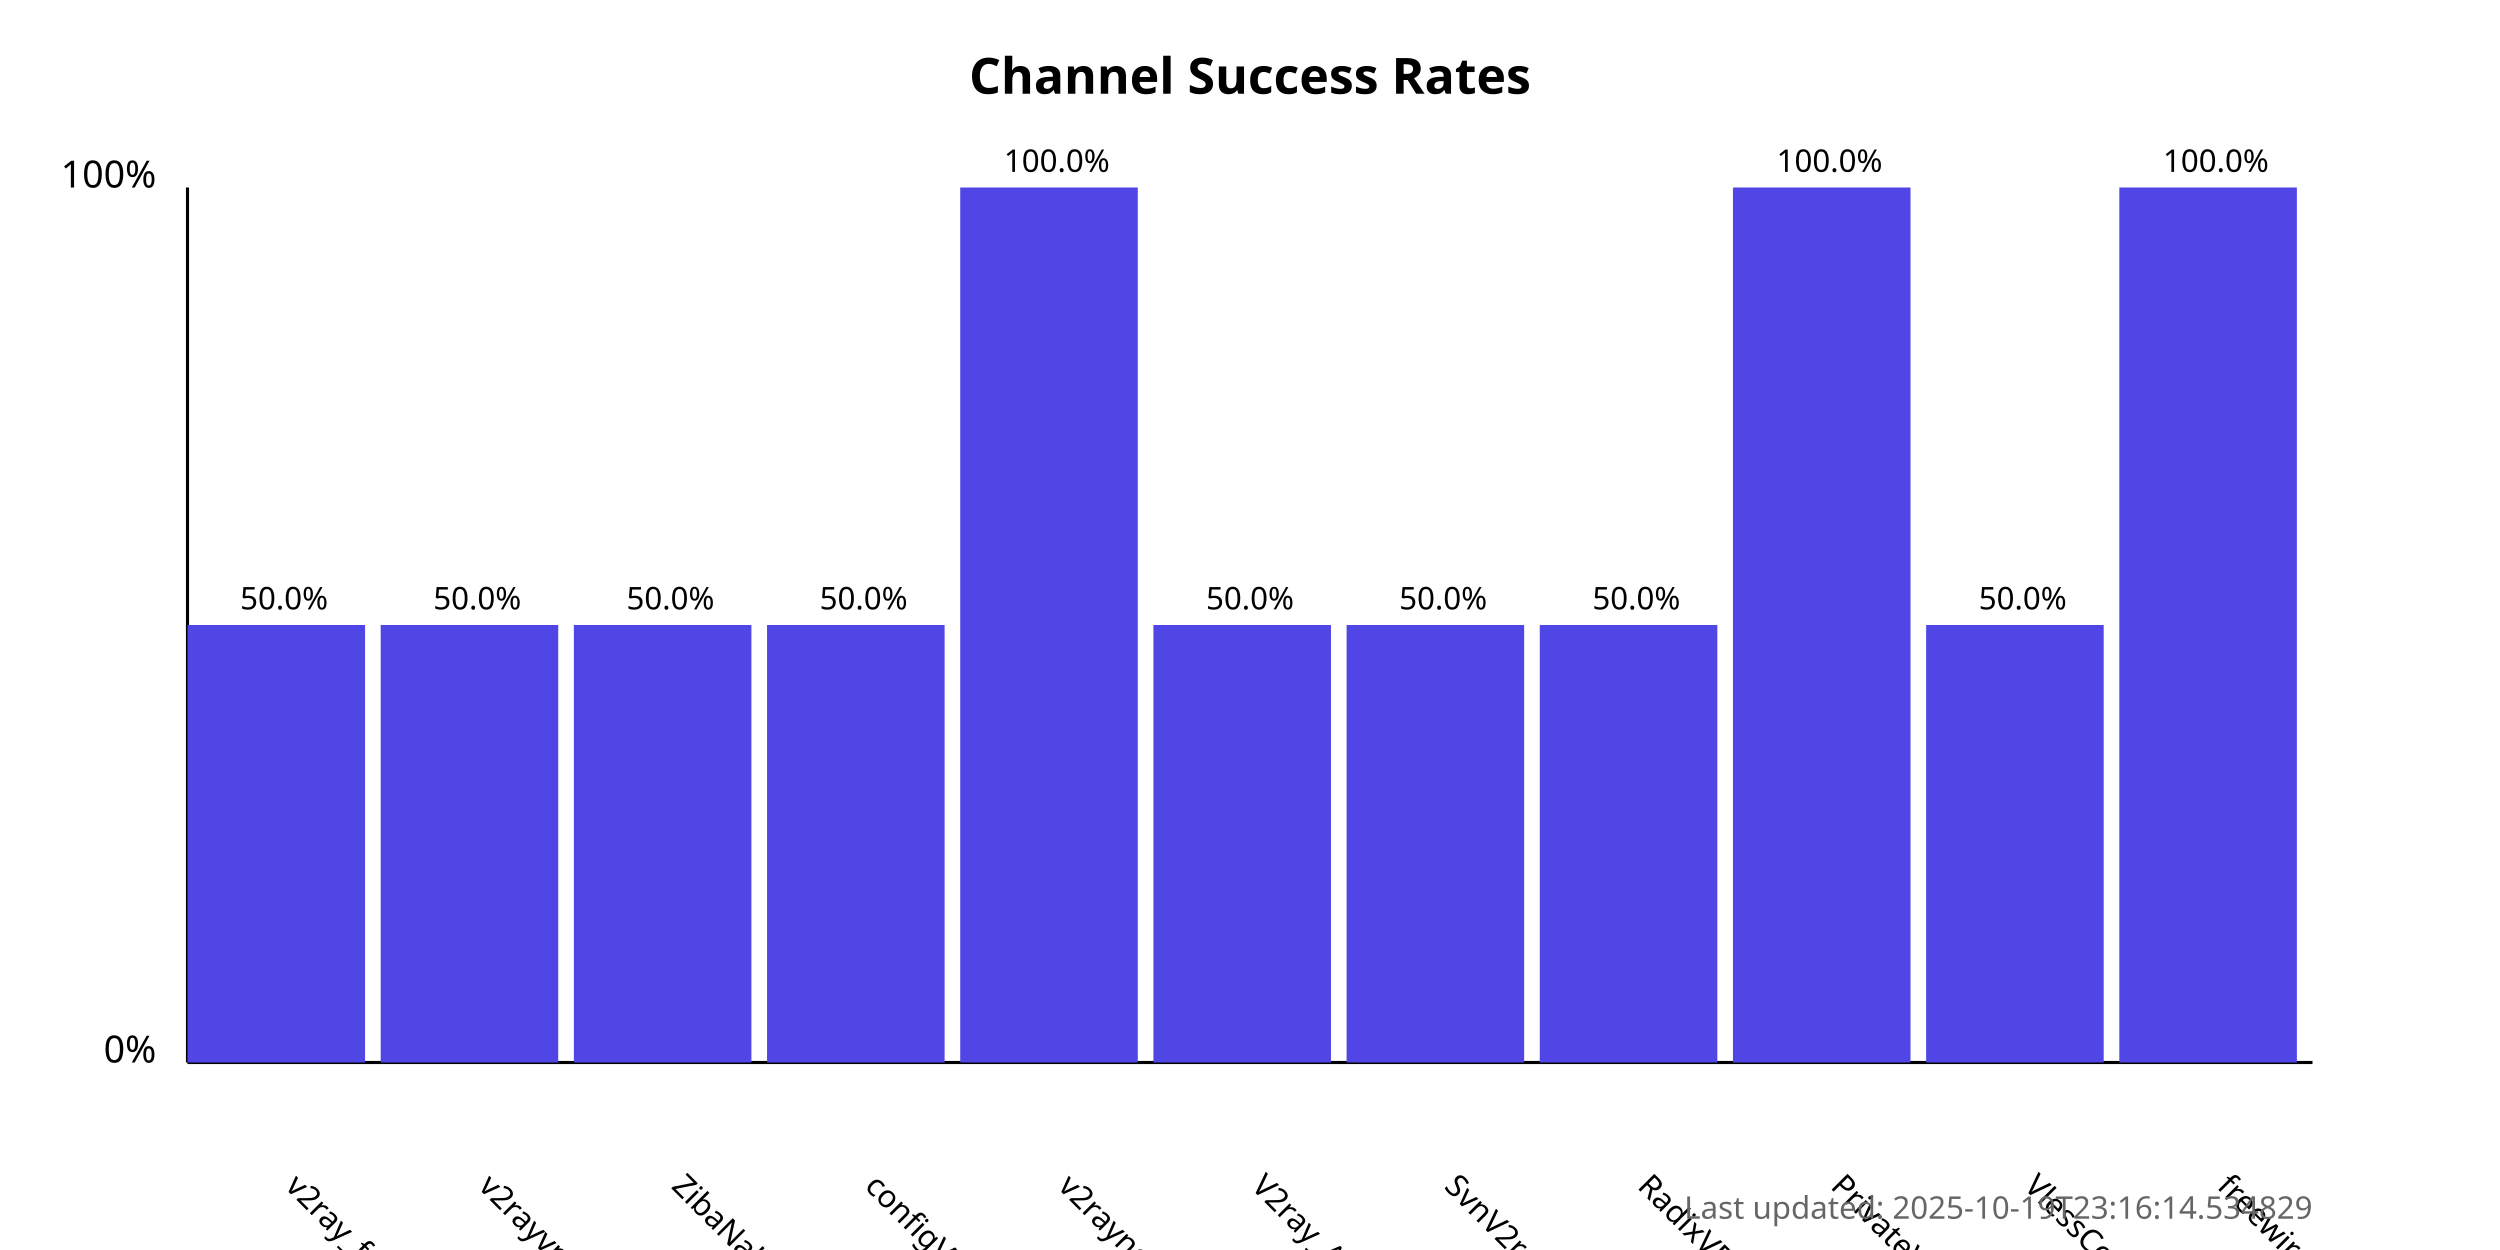
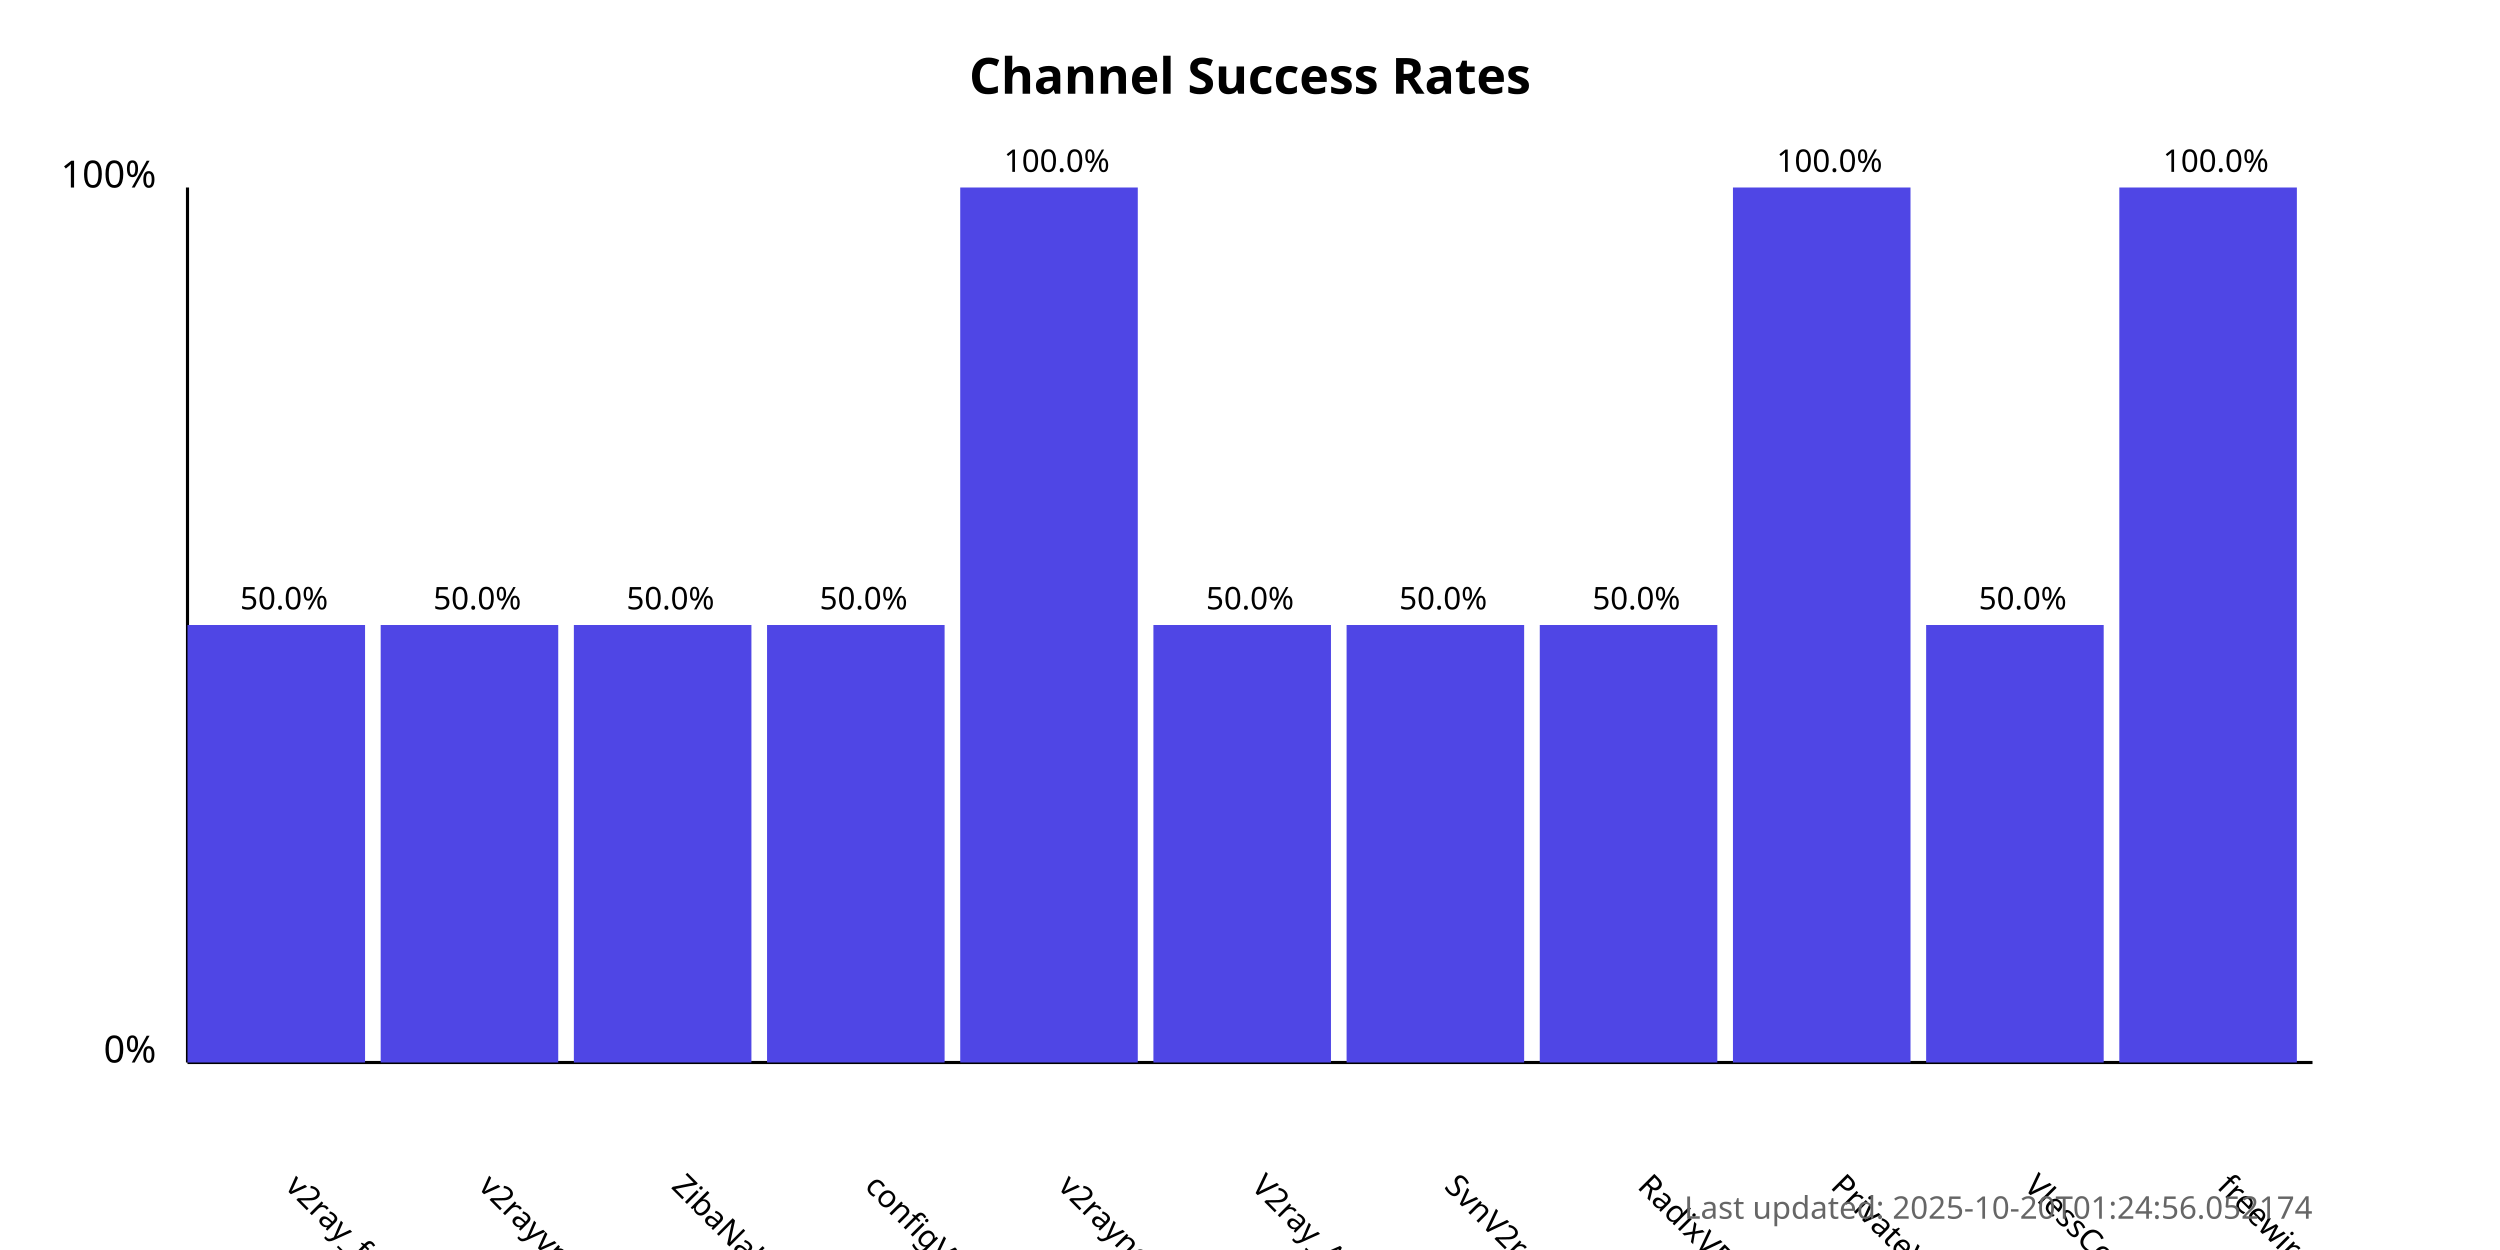
<svg xmlns="http://www.w3.org/2000/svg" width="800" height="400">
  <style>
            .chart-title { font: bold 16px sans-serif; }
            .axis-label { font: 12px sans-serif; }
            .tick-label { font: 10px sans-serif; }
            .bar { fill: #4f46e5; }
            .bar:hover { fill: #6366f1; }
            .timestamp { font: 10px sans-serif; fill: #666; }
        </style>
  <text x="400.0" y="30" text-anchor="middle" class="chart-title">
            Channel Success Rates
        </text>
  <line x1="60" y1="340" x2="60" y2="60" stroke="black" stroke-width="1" />
  <line x1="60" y1="340" x2="740" y2="340" stroke="black" stroke-width="1" />
  <text x="50" y="340" text-anchor="end" class="axis-label">0%</text>
  <text x="50" y="60" text-anchor="end" class="axis-label">100%</text>
  <g>
    <rect x="60" y="200.0" width="56.818" height="140.0" class="bar" />
    <text x="90.909" y="380" transform="rotate(45, 90.90909, 380)" text-anchor="start" class="tick-label">
                v2ray_free_conf
            </text>
    <text x="90.909" y="195.0" text-anchor="middle" class="tick-label">
                50.0%
            </text>
  </g>
  <g>
    <rect x="121.818" y="200.0" width="56.818" height="140.0" class="bar" />
    <text x="152.727" y="380" transform="rotate(45, 152.7273, 380)" text-anchor="start" class="tick-label">
                v2rayvpno
            </text>
    <text x="152.727" y="195.0" text-anchor="middle" class="tick-label">
                50.0%
            </text>
  </g>
  <g>
    <rect x="183.636" y="200.0" width="56.818" height="140.0" class="bar" />
    <text x="214.545" y="380" transform="rotate(45, 214.5455, 380)" text-anchor="start" class="tick-label">
                ZibaNabz
            </text>
    <text x="214.545" y="195.0" text-anchor="middle" class="tick-label">
                50.0%
            </text>
  </g>
  <g>
    <rect x="245.455" y="200.0" width="56.818" height="140.0" class="bar" />
    <text x="276.364" y="380" transform="rotate(45, 276.3636, 380)" text-anchor="start" class="tick-label">
                configV2rayForFree
            </text>
    <text x="276.364" y="195.0" text-anchor="middle" class="tick-label">
                50.0%
            </text>
  </g>
  <g>
    <rect x="307.273" y="60.0" width="56.818" height="280.0" class="bar" />
    <text x="338.182" y="380" transform="rotate(45, 338.1818, 380)" text-anchor="start" class="tick-label">
                v2rayngvpn
            </text>
    <text x="338.182" y="55.0" text-anchor="middle" class="tick-label">
                100.0%
            </text>
  </g>
  <g>
    <rect x="369.091" y="200.0" width="56.818" height="140.0" class="bar" />
    <text x="400.0" y="380" transform="rotate(45, 400.0, 380)" text-anchor="start" class="tick-label">
                V2ray_Alpha
            </text>
    <text x="400.0" y="195.0" text-anchor="middle" class="tick-label">
                50.0%
            </text>
  </g>
  <g>
    <rect x="430.909" y="200.0" width="56.818" height="140.0" class="bar" />
    <text x="461.818" y="380" transform="rotate(45, 461.8182, 380)" text-anchor="start" class="tick-label">
                SvnV2ray
            </text>
    <text x="461.818" y="195.0" text-anchor="middle" class="tick-label">
                50.0%
            </text>
  </g>
  <g>
    <rect x="492.727" y="200.0" width="56.818" height="140.0" class="bar" />
    <text x="523.636" y="380" transform="rotate(45, 523.6364, 380)" text-anchor="start" class="tick-label">
                RadixVPN
            </text>
    <text x="523.636" y="195.0" text-anchor="middle" class="tick-label">
                50.0%
            </text>
  </g>
  <g>
    <rect x="554.545" y="60.0" width="56.818" height="280.0" class="bar" />
    <text x="585.455" y="380" transform="rotate(45, 585.4545, 380)" text-anchor="start" class="tick-label">
                PrivateVPNs
            </text>
    <text x="585.455" y="55.0" text-anchor="middle" class="tick-label">
                100.0%
            </text>
  </g>
  <g>
    <rect x="616.364" y="200.0" width="56.818" height="140.0" class="bar" />
    <text x="647.273" y="380" transform="rotate(45, 647.2727, 380)" text-anchor="start" class="tick-label">
                VlessConfig
            </text>
    <text x="647.273" y="195.0" text-anchor="middle" class="tick-label">
                50.0%
            </text>
  </g>
  <g>
    <rect x="678.182" y="60.0" width="56.818" height="280.0" class="bar" />
    <text x="709.091" y="380" transform="rotate(45, 709.0909, 380)" text-anchor="start" class="tick-label">
                freewireguard
            </text>
    <text x="709.091" y="55.0" text-anchor="middle" class="tick-label">
                100.0%
            </text>
  </g>
  <text x="740" y="390" text-anchor="end" class="timestamp">
-             Last updated: 2025-10-19T23:16:14.534829
+             Last updated: 2025-10-20T01:24:56.052174
        </text>
</svg>
